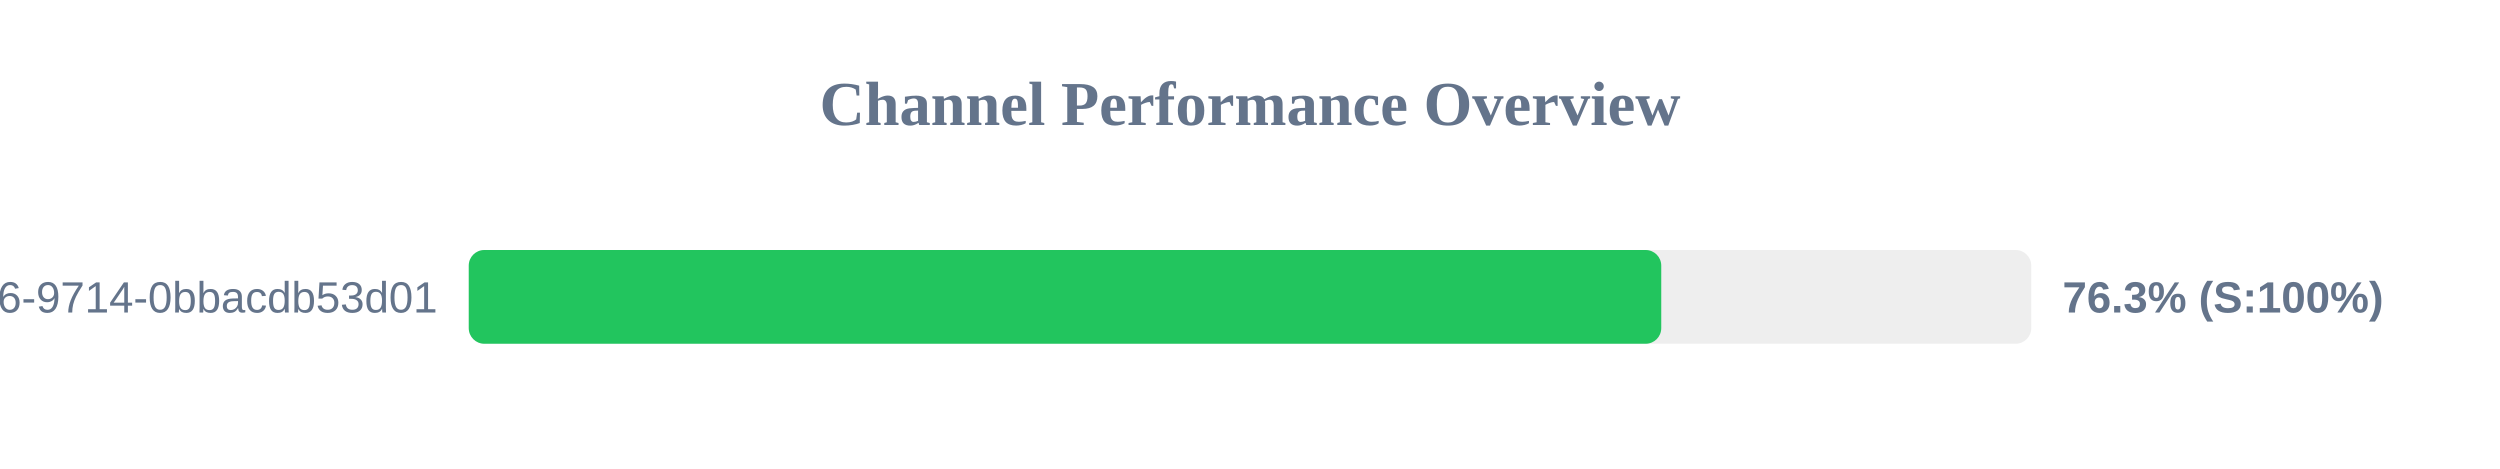
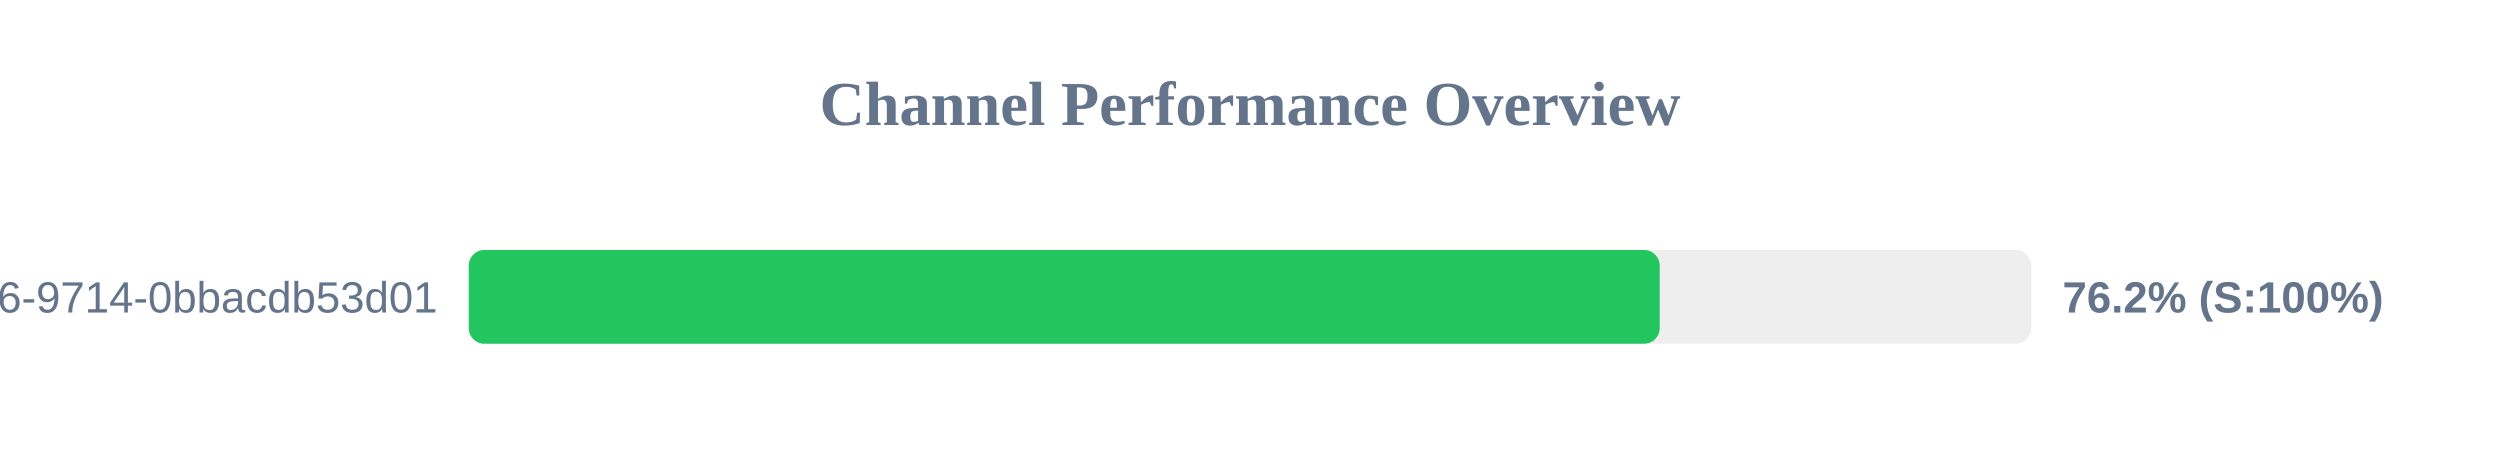
<svg xmlns="http://www.w3.org/2000/svg" width="800" height="150" version="1.1">
  <style>
        .row { font: 14px Arial; fill: #64748b; }
        .score { font: bold 14px Arial; fill: #64748b; }
    </style>
  <text x="400" y="40" text-anchor="middle" font-size="20px" font-weight="bold" fill="#64748b">Channel Performance Overview</text>
  <rect x="150" y="80" width="500" height="30" fill="#eee" rx="5" />
-   <rect x="150" y="80" width="381.6" height="30" fill="#22c55e" rx="5" />
+   <rect x="150" y="80" width="381.1" height="30" fill="#22c55e" rx="5" />
  <text x="140" y="100" text-anchor="end" class="row">?uuid=23125f6e-ec56-4c26-9714-0bbacdb53d01</text>
-   <text x="660" y="100" text-anchor="start" class="score">76.3% (S:100%)</text>
+   <text x="660" y="100" text-anchor="start" class="score">76.2% (S:100%)</text>
</svg>
